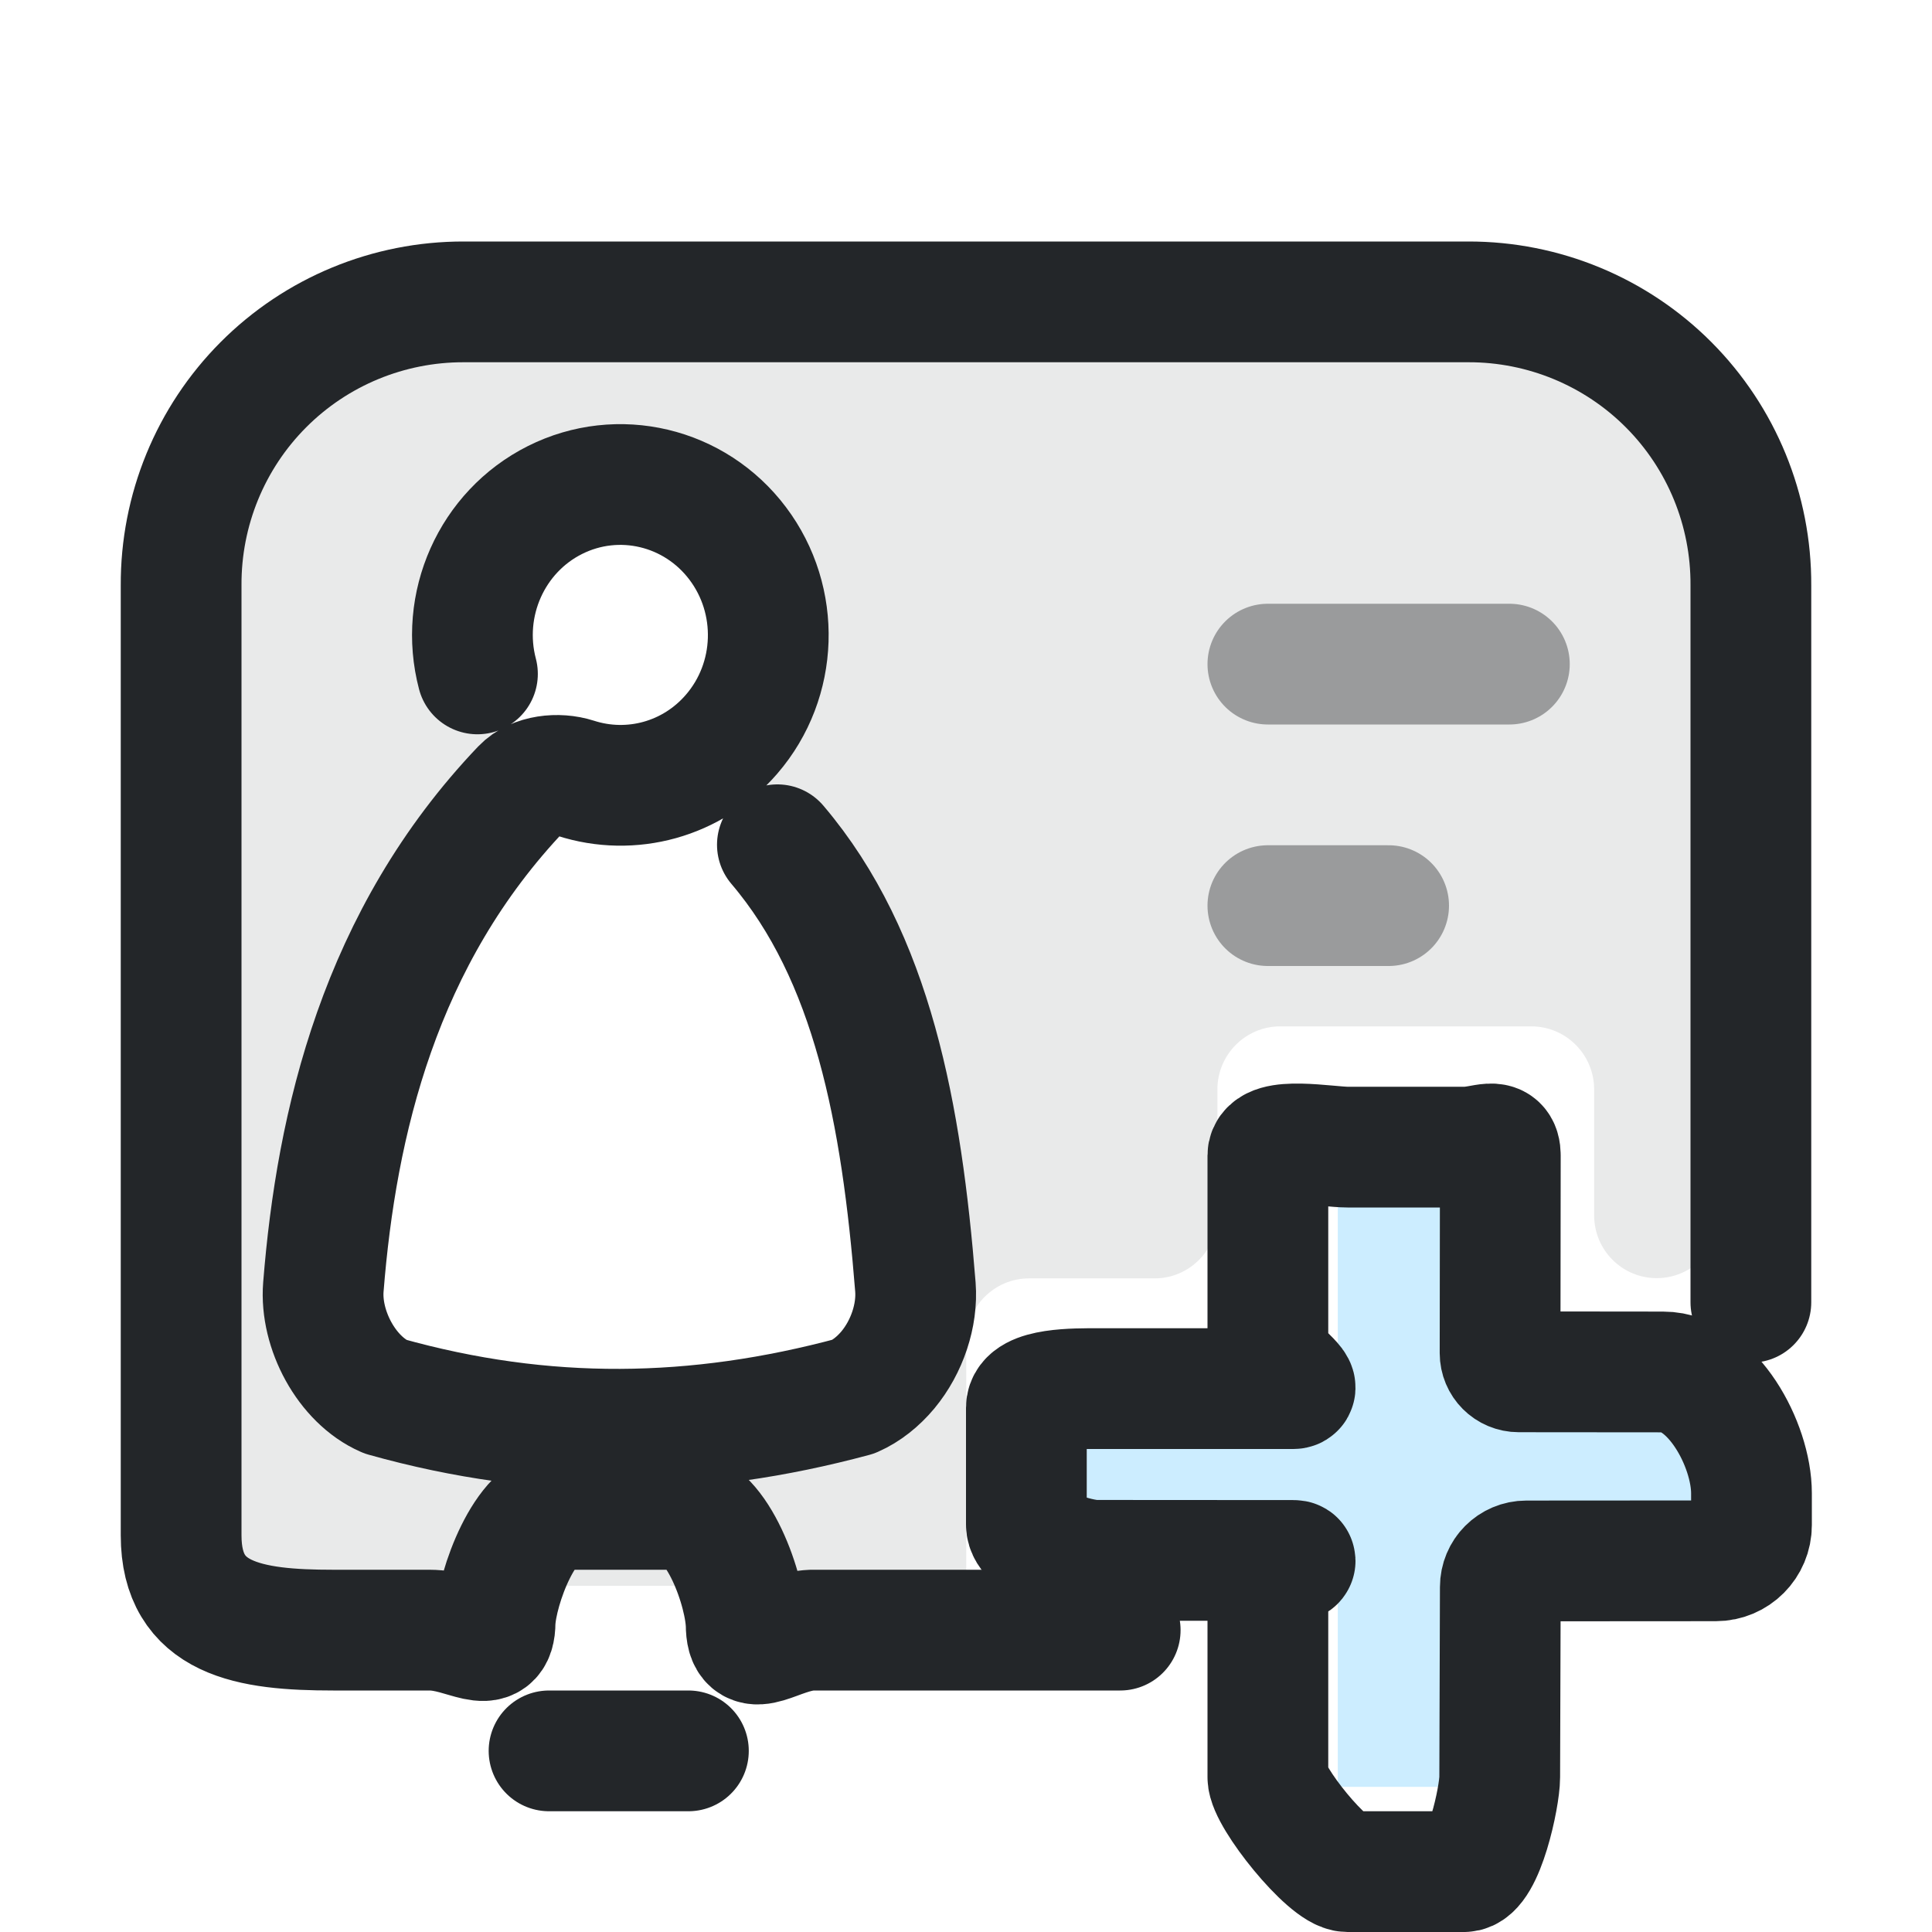
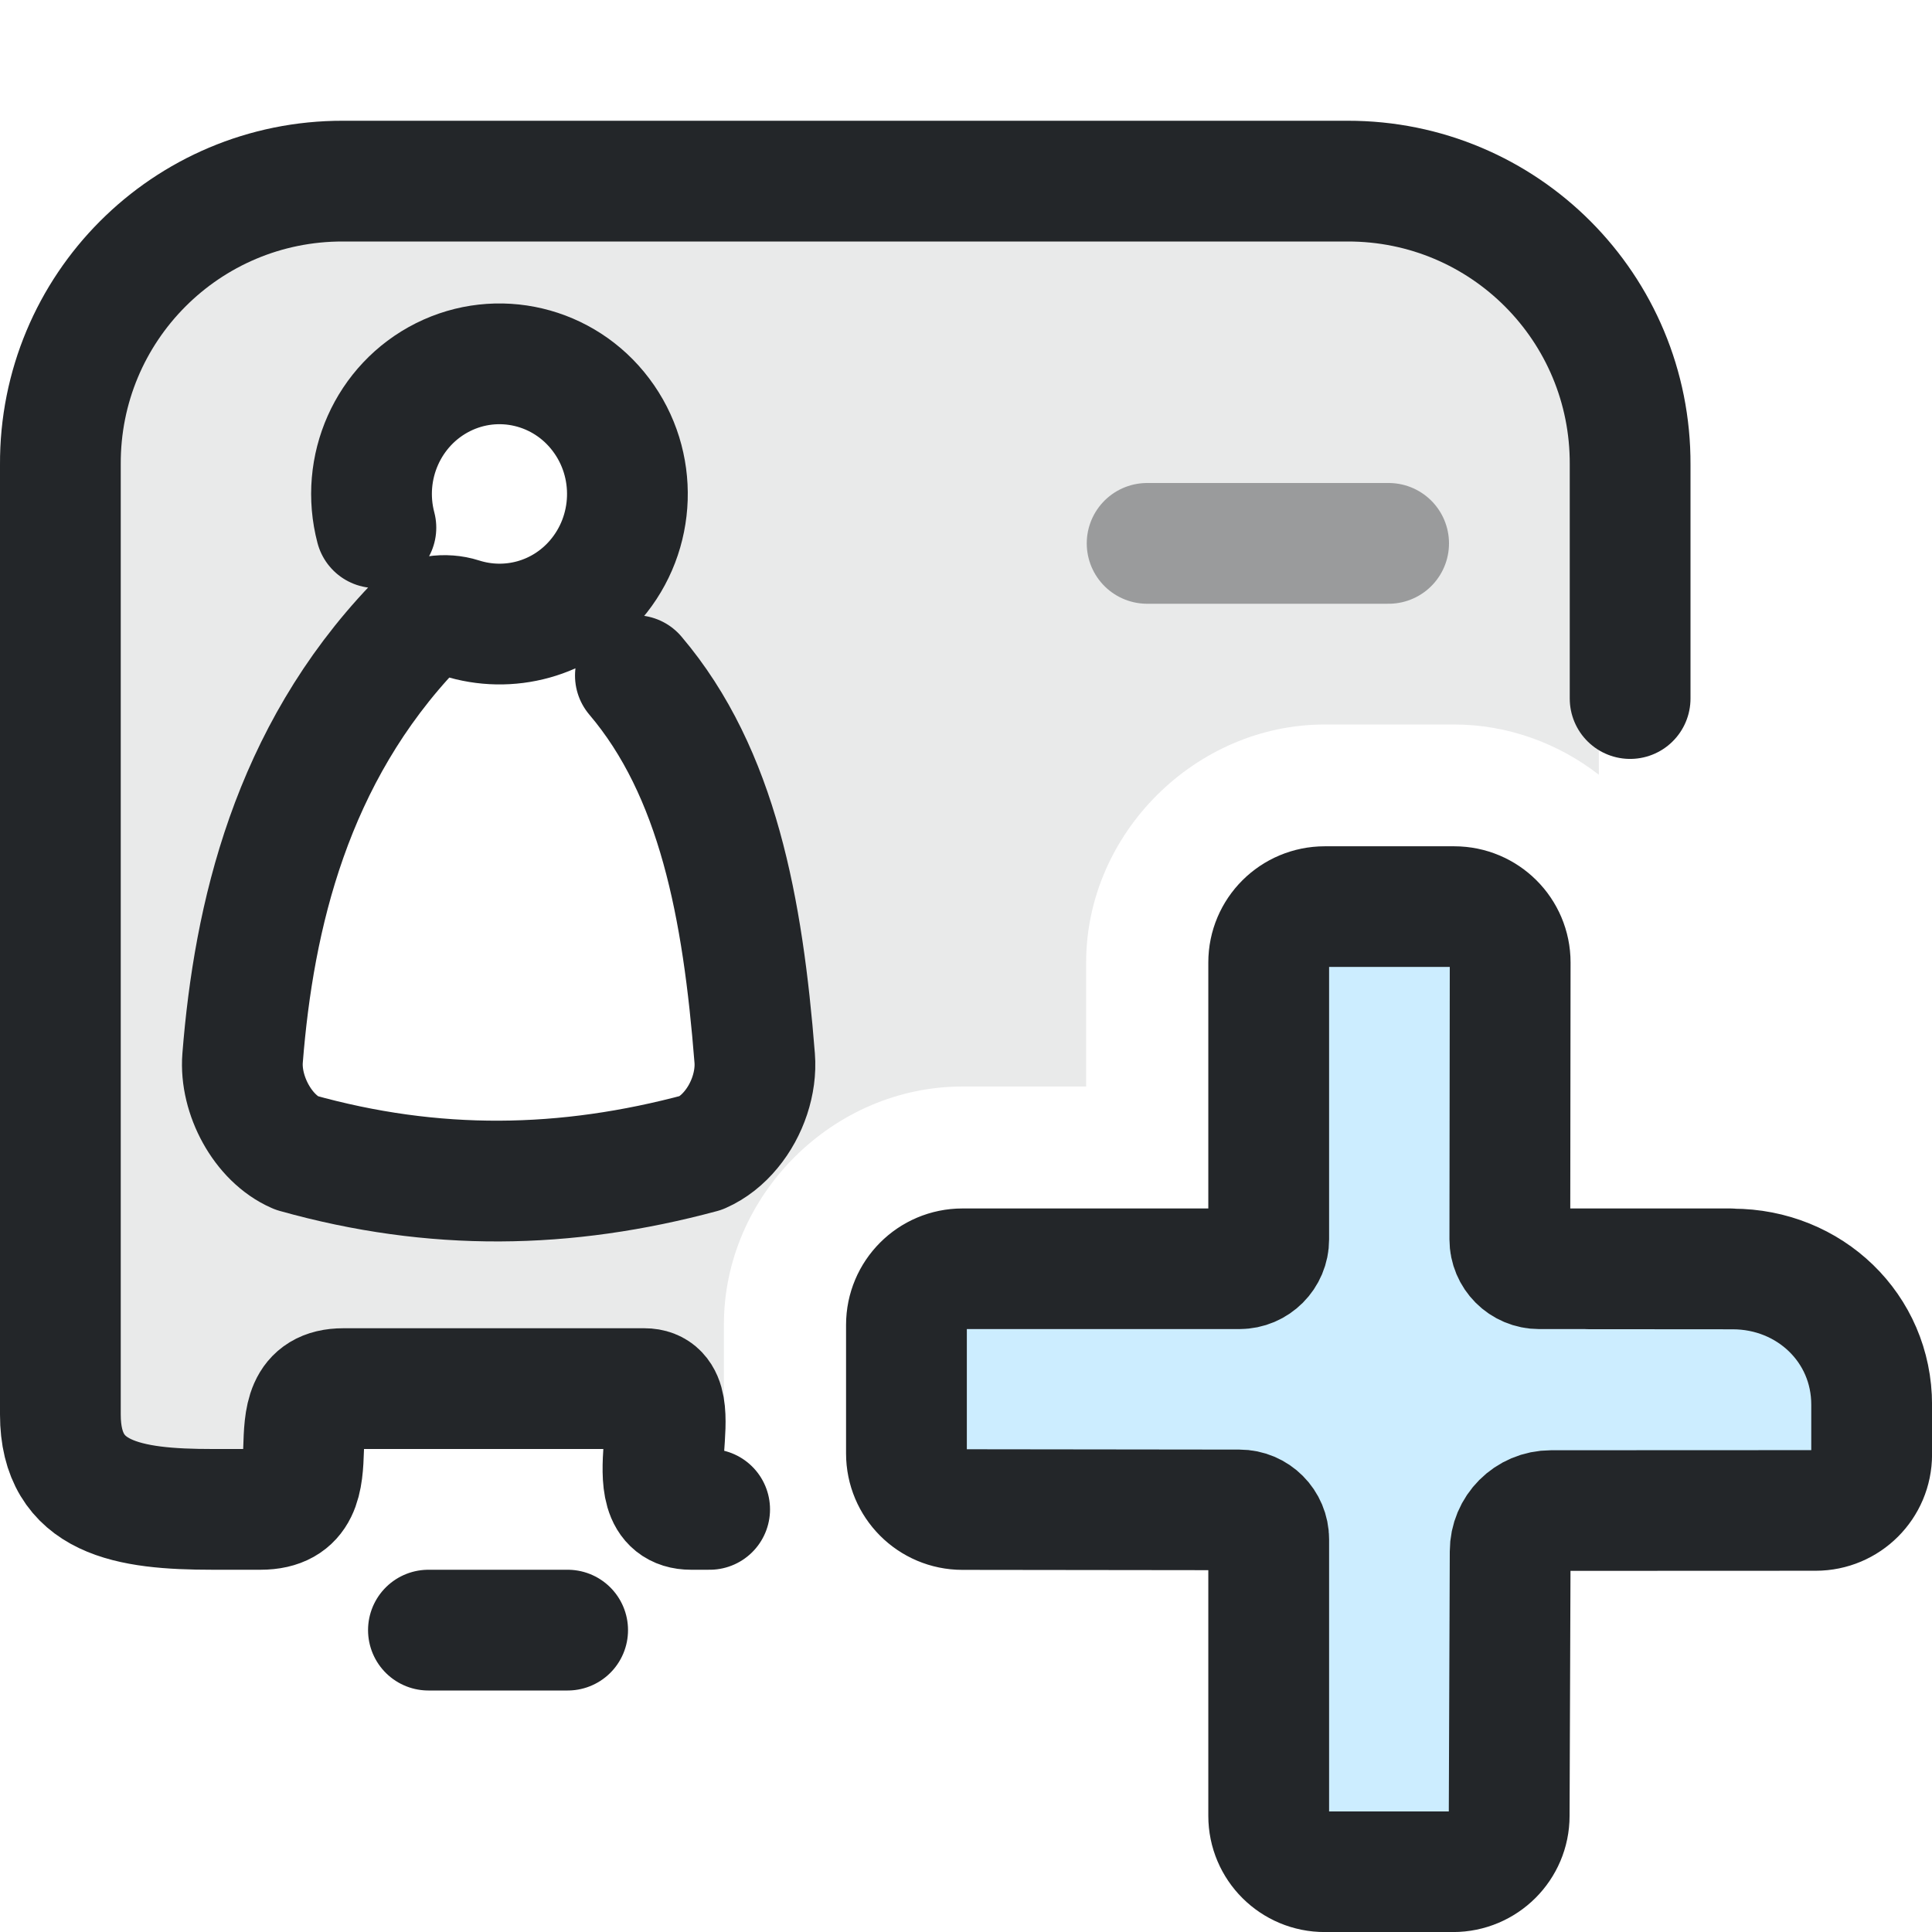
- <svg xmlns="http://www.w3.org/2000/svg" width="16" height="16" viewBox="0 0 16 16">
+ <svg xmlns="http://www.w3.org/2000/svg" width="16" height="16" version="1.1" viewBox="0 0 16 16" xml:space="preserve">
  <defs>
    <style id="current-color-scheme" type="text/css">.ColorScheme-Text { color:#232629; }
.ColorScheme-Highlight { color:#3daee9; }</style>
  </defs>
-   <path class="ColorScheme-Text" d="M 4.157,2.74 C 2.833,2.741 1.76,2.774 1.76,4.102 L 1.76,13.655 L 3.84,13.655 L 4.36,13.133 L 5.92,13.133 L 6.44,13.755 L 7.483,13.689 C 7.775,13.67 8.002,13.427 8.002,13.133 L 8.002,11.109 C 8.002,10.821 8.235,10.587 8.522,10.587 L 9.562,10.587 C 9.849,10.587 10.082,10.353 10.082,10.065 L 10.082,9.022 C 10.082,8.734 10.315,8.5 10.602,8.5 L 12.682,8.5 C 12.969,8.5 13.202,8.734 13.202,9.022 L 13.202,10.065 C 13.202,10.353 13.435,10.586 13.722,10.585 C 14.01,10.584 14.242,10.349 14.242,10.06 L 14.241,4.624 C 14.241,3.295 13.167,2.74 11.843,2.74 L 4.157,2.74 M 5.108,4.013 C 5.489,4.004 5.864,4.176 6.109,4.5 C 6.465,4.972 6.444,5.634 6.058,6.081 C 5.901,6.263 5.7,6.388 5.483,6.453 C 6.063,6.406 6.382,6.587 6.438,6.996 C 7.227,7.924 7.467,9.229 7.581,10.659 C 7.599,10.892 7.513,11.153 7.354,11.344 C 7.274,11.441 7.176,11.519 7.069,11.566 C 5.768,11.917 4.51,11.937 3.189,11.566 C 2.871,11.427 2.65,11.011 2.678,10.659 C 2.786,9.301 3.144,7.763 4.321,6.528 C 4.427,6.418 4.623,6.399 4.767,6.446 C 5.004,6.522 5.253,6.521 5.483,6.453 C 4.432,6.408 3.923,6.117 3.954,5.582 C 3.803,5.007 4.072,4.405 4.596,4.142 C 4.759,4.059 4.934,4.018 5.108,4.013 L 5.108,4.013" opacity="0.1" fill="currentColor" />
-   <path class="ColorScheme-Text" d="M 14.5,10.785 L 14.5,4.848 A 2.348,2.34 135.0 0,0 12.16,2.5 L 3.841,2.5 A 2.348,2.34 225.0 0,0 1.5,4.848 L 1.5,12.715 C 1.5,13.413 2.065,13.5 2.76,13.5 L 3.557,13.5 C 3.857,13.5 4.1,13.734 4.1,13.433 C 4.113,13.145 4.356,12.488 4.643,12.5 L 5.637,12.5 C 5.937,12.5 6.18,13.178 6.18,13.478 C 6.193,13.767 6.436,13.512 6.723,13.5 L 9.277,13.5" stroke="currentColor" stroke-opacity="1" fill="none" stroke-linecap="round" stroke-linejoin="round" stroke-width="1" />
-   <path class="ColorScheme-Text" d="M 5.701,14.5 L 4.547,14.5" stroke="currentColor" stroke-opacity="1" fill="none" stroke-linecap="round" stroke-linejoin="round" stroke-width="1" />
-   <path class="ColorScheme-Text" d="M 3.954,5.581 C 3.803,5.007 4.072,4.404 4.596,4.141 C 5.12,3.878 5.754,4.029 6.109,4.5 C 6.465,4.972 6.444,5.634 6.059,6.08 C 5.734,6.457 5.226,6.593 4.767,6.445 C 4.623,6.399 4.426,6.418 4.321,6.528 C 3.143,7.763 2.786,9.301 2.678,10.659 C 2.65,11.01 2.871,11.427 3.189,11.566 C 4.511,11.937 5.768,11.916 7.069,11.566 C 7.176,11.519 7.273,11.441 7.354,11.344 C 7.512,11.153 7.599,10.892 7.581,10.659 C 7.467,9.228 7.227,7.924 6.438,6.996" stroke="currentColor" fill="none" stroke-linecap="round" stroke-linejoin="round" stroke-width="1" />
-   <path class="ColorScheme-Text" d="M 11.079,9.49 L 11.079,11.218 C 11.079,11.416 10.919,11.577 10.721,11.577 L 8.999,11.577 L 8.999,12.711 L 10.721,12.711 C 10.919,12.711 11.079,12.872 11.079,13.07 L 11.079,14.798 L 12.209,14.798 L 12.209,13.07 C 12.209,12.872 12.37,12.711 12.568,12.711 L 14.245,12.711 L 14.245,11.577 L 12.568,11.577 C 12.37,11.577 12.209,11.416 12.209,11.218 L 12.209,9.49 L 11.079,9.49" stroke-width="1.21" fill-opacity=".257" fill="#3ab8ff" />
-   <path class="ColorScheme-Text" d="M 13.761,11.362 L 12.578,11.361 C 12.492,11.361 12.423,11.292 12.423,11.206 L 12.425,9.57 C 12.425,9.407 12.293,9.5 12.13,9.5 L 11.16,9.5 C 10.997,9.5 10.5,9.407 10.5,9.57 L 10.5,11.206 C 10.5,11.292 10.796,11.5 10.71,11.5 L 9.079,11.5 C 8.917,11.5 8.5,11.494 8.5,11.658 L 8.5,12.625 C 8.5,12.789 8.917,12.922 9.079,12.922 L 10.71,12.923 C 10.796,12.923 10.5,12.993 10.5,13.079 L 10.5,14.718 C 10.5,14.881 10.997,15.5 11.16,15.5 L 12.124,15.5 C 12.287,15.5 12.42,14.881 12.42,14.718 L 12.425,13.143 C 12.425,13.023 12.521,12.927 12.64,12.927 L 14.21,12.926 C 14.373,12.926 14.505,12.794 14.505,12.63 L 14.505,12.367 C 14.505,11.962 14.177,11.362 13.773,11.362 L 12.837,11.361" stroke-width="1" fill="none" stroke="currentColor" stroke-linecap="round" stroke-linejoin="round" />
-   <path class="ColorScheme-Text" d="M10.5,5.5H12.5 M10.5,7.5H11.5" fill="none" stroke="currentColor" stroke-width="1" stroke-linecap="round" opacity=".4" />
+   <path class="ColorScheme-Text" d="m3.156 1.74c-1.324 6.49e-5-2.396.033-2.397 1.361v9.553h1.48l.721-1.121h2.158l.32 1.223.68-.043c-.079-.212-.123-.441-.123-.678v-1.062c-.002-1.074.903-1.975 1.975-1.975h1.025v-1.027c-0-1.07.907-1.971 1.975-1.971h.002 1.07c.445 4.76e-5.864.156 1.199.416l-.002-2.793c-0-1.328-1.073-1.883-2.397-1.883h-7.688zm.955 1.273c.33-.008.654.141.865.422.308.408.29.979-.043 1.365-.136.158-.31.266-.498.322.502-.04.777.117.826.471.682.803.89 1.931.988 3.168.016.202-.058.427-.195.592-.07.084-.155.153-.248.193-1.125.303-2.213.321-3.356 0-.275-.12-.466-.481-.441-.785.094-1.175.401-2.504 1.42-3.572.091-.096.262-.112.387-.072.205.066.42.065.619.006-.909-.039-1.349-.291-1.322-.754-.131-.497.101-1.017.555-1.244.142-.071.293-.111.443-.111z" style="opacity:.1" fill="currentColor" />
+   <g fill="none" stroke="currentColor" stroke-linecap="round">
+     <g stroke-linejoin="round">
+       <path class="ColorScheme-Text" d="m13.5 5.785v-1.937c.006-1.298-1.042-2.35-2.34-2.348h-8.319c-1.298-.003-2.348 1.05-2.341 2.348v7.867c0 .698.565.785 1.26.785h.397c.672 0 .052-1 .686-1h2.494c.41 0-.111 1 .386 1h.154" stroke="currentColor" />
+       <path class="ColorScheme-Text" d="m4.701 13.5h-1.153" stroke="currentColor" />
+       <path class="ColorScheme-Text" d="m3.113 4.37c-.131-.497.101-1.018.555-1.246.453-.227 1.002-.097 1.309.311.308.408.289.98-.044 1.367-.281.326-.72.443-1.117.316-.125-.04-.295-.024-.386.072-1.019 1.068-1.328 2.398-1.421 3.573-.024.304.167.664.443.784 1.143.321 2.231.303 3.356 0 .093-.041.177-.108.246-.192.137-.165.212-.391.196-.592-.098-1.238-.306-2.365-.988-3.168" stroke="currentColor" />
+     </g>
+     <path class="ColorScheme-Text" d="m9.5 4.5h2" opacity=".4" stroke="currentColor" />
+   </g>
+   <g transform="translate(.0069633 .007459)">
+     <g transform="matrix(.67586 0 0 .67589 -3.5157 -5.2511)" style="stroke-width:1.48">
+       <path d="m21.046 19.365v3.413c0 .46-.373.833-.833.833h-3.413v2.777h3.413c.46 0 .833-.663.833-.202v4.005h2.629v-4.005c0-.46.373.202.833.202h3.013v-2.777h-3.013c-.46 0-.833-.373-.833-.833v-3.413z" style="fill-opacity:.257;fill:#3ab8ff;paint-order:markers fill stroke;stroke-width:1.48" />
+       <g transform="matrix(1.3529,0,0,1.3509,1.1177,1.4737)" style="stroke-width:1.48">
+         <g class="ColorScheme-Text" fill="none" stroke="currentColor" stroke-linecap="round" stroke-linejoin="round" stroke-width="1.094" style="paint-order:fill markers stroke">
+           <path class="ColorScheme-Text" d="m18.683 16.16-1.731-3.4e-5c-.147 0-.266-.119-.266-.267l.003-2.511c0-.28-.227-.507-.507-.507h-1.172c-.281-0-.508.227-.508.507v2.511c0 .147-.119.267-.266.267h-2.508c-.28-6.4e-5-.507.228-.507.509v1.166c-0.0.281.227.509.507.509l2.508.003c.147 0.0.266.12.266.267v2.508c-6.4e-5.281.228.508.508.507h1.162c.28 0.0.508-.227.508-.507l.009-2.398c0-.205.165-.371.37-.371l2.397-.001c.28 0.0.507-.227.507-.507l0-.451c.001-.696-.563-1.232-1.259-1.232l-1.306-.001" stroke="currentColor" style="stroke-width:1.094" />
+         </g>
+       </g>
+     </g>
+   </g>
</svg>
